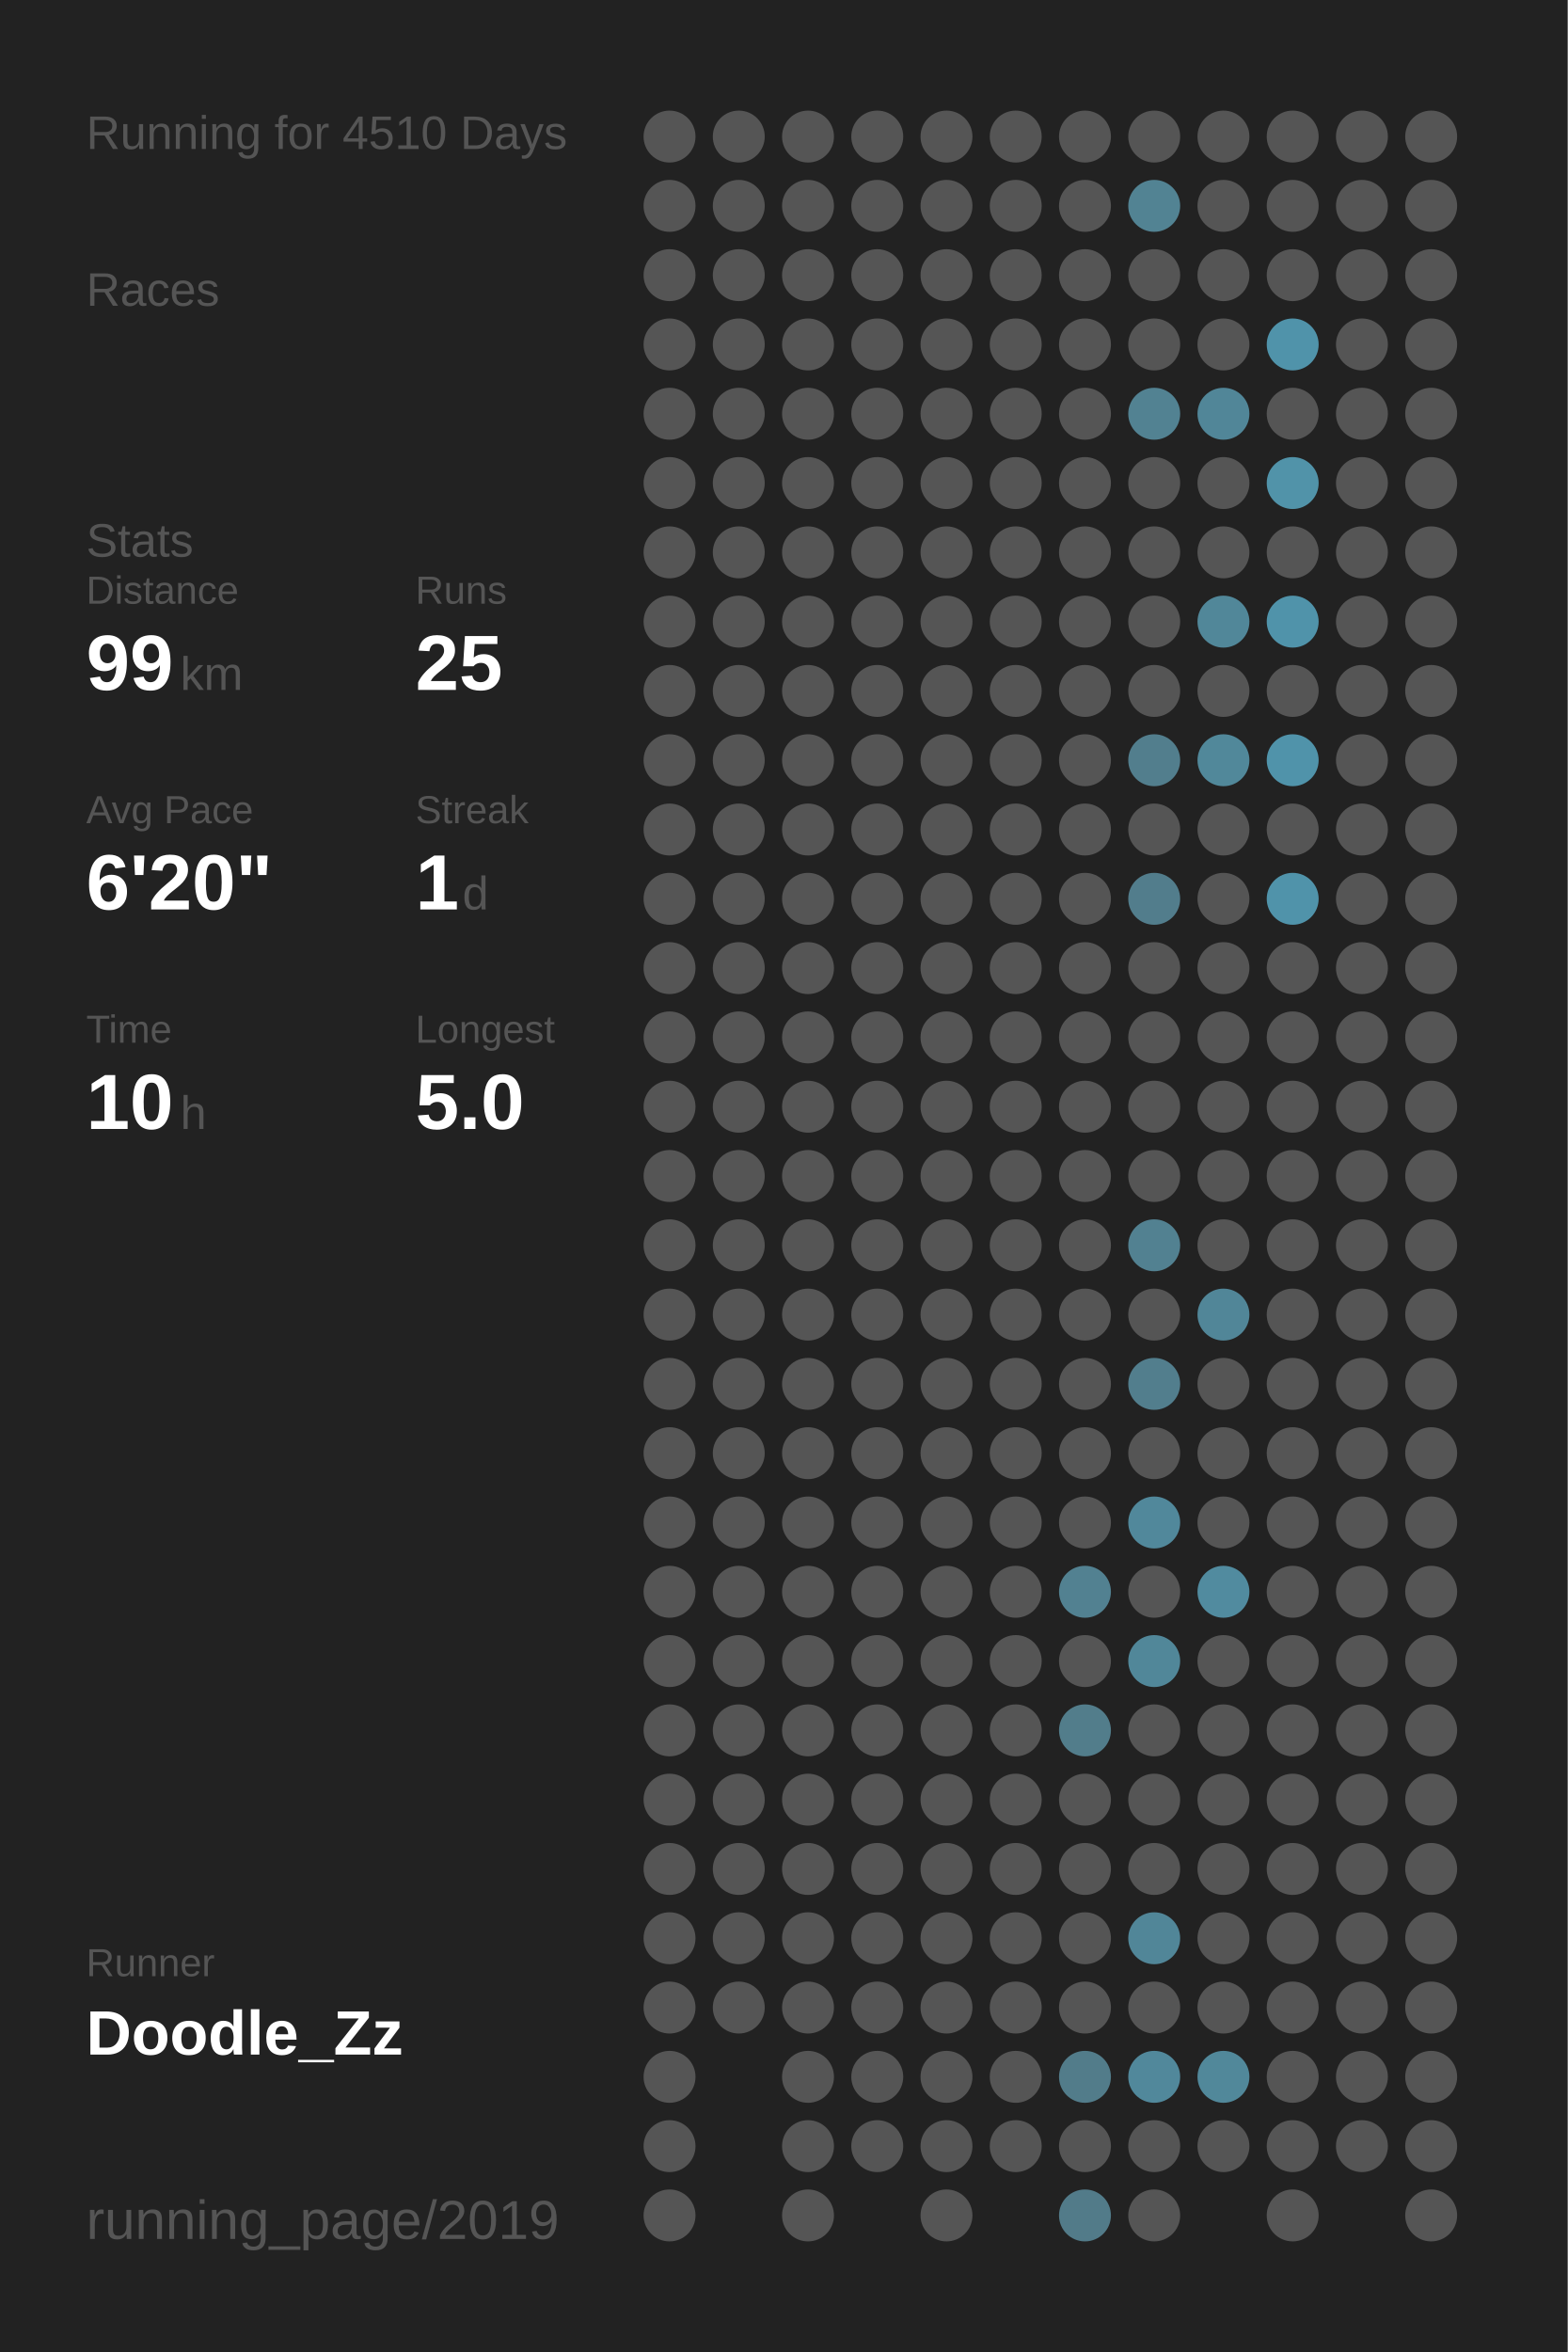
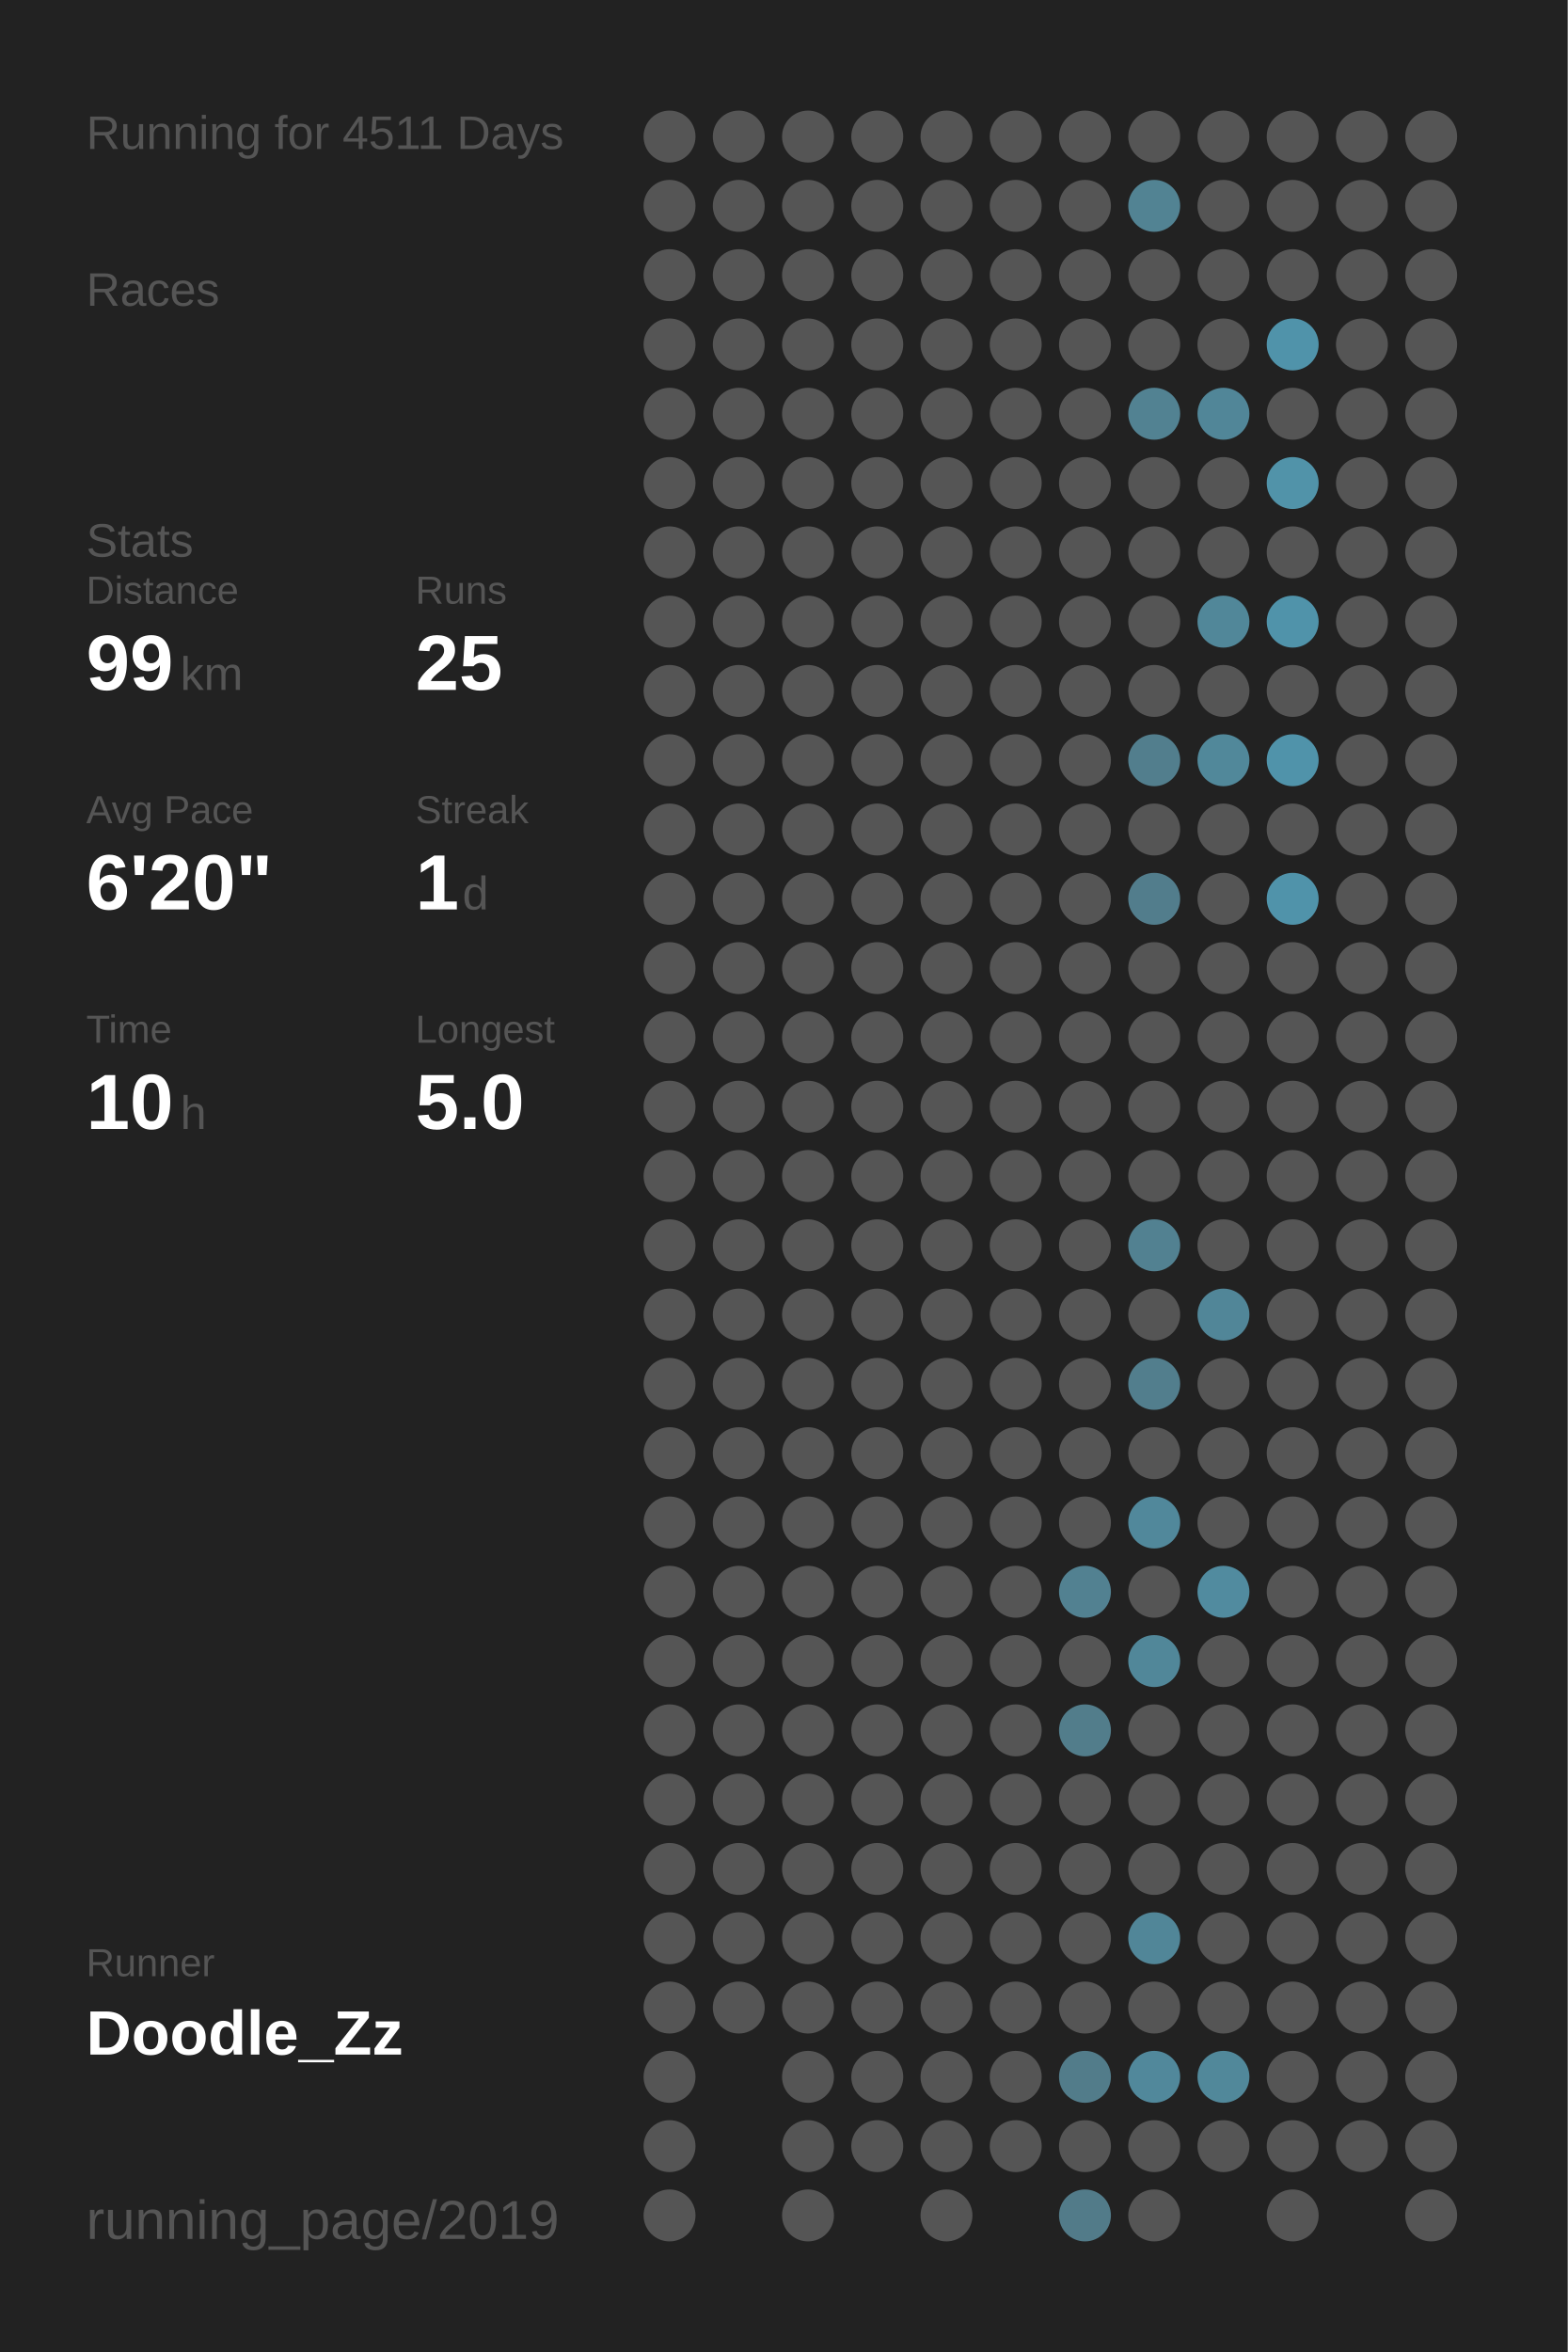
<svg xmlns="http://www.w3.org/2000/svg" baseProfile="full" height="300mm" version="1.1" viewBox="0,0,200,300" width="200mm">
  <defs />
  <rect fill="#222222" height="300" width="200" x="0" y="0" />
-   <text fill="#555555" style="font-size:6px; font-family:Arial;" x="11" y="19">Running for 4510 Days</text>
+   <text fill="#555555" style="font-size:6px; font-family:Arial;" x="11" y="19">Running for 4511 Days</text>
  <text fill="#555555" style="font-size:6px; font-family:Arial;" x="11" y="39">Races</text>
  <text fill="#555555" style="font-size:6px; font-family:Arial;" x="11" y="71">Stats</text>
  <text fill="#555555" style="font-size:5px; font-family:Arial;" x="11" y="77">Distance</text>
  <text fill="#FFFFFF" style="font-size:10px; font-family:Arial; font-weight:bold;" x="11" y="88">99</text>
  <text fill="#555555" style="font-size:6px; font-family:Arial;" x="23" y="88">km</text>
  <text fill="#555555" style="font-size:5px; font-family:Arial;" x="53" y="77">Runs</text>
  <text fill="#FFFFFF" style="font-size:10px; font-family:Arial; font-weight:bold;" x="53" y="88">25</text>
  <text fill="#555555" style="font-size:5px; font-family:Arial;" x="11" y="105">Avg Pace</text>
  <text fill="#FFFFFF" style="font-size:10px; font-family:Arial; font-weight:bold;" x="11" y="116">6'20"</text>
  <text fill="#555555" style="font-size:5px; font-family:Arial;" x="53" y="105">Streak</text>
  <text fill="#FFFFFF" style="font-size:10px; font-family:Arial; font-weight:bold;" x="53" y="116">1</text>
  <text fill="#555555" style="font-size:6px; font-family:Arial;" x="59" y="116">d</text>
  <text fill="#555555" style="font-size:5px; font-family:Arial;" x="11" y="133">Time</text>
  <text fill="#FFFFFF" style="font-size:10px; font-family:Arial; font-weight:bold;" x="11" y="144">10</text>
  <text fill="#555555" style="font-size:6px; font-family:Arial;" x="23" y="144">h</text>
  <text fill="#555555" style="font-size:5px; font-family:Arial;" x="53" y="133">Longest</text>
  <text fill="#FFFFFF" style="font-size:10px; font-family:Arial; font-weight:bold;" x="53" y="144">5.0</text>
  <text fill="#555555" style="font-size:5px; font-family:Arial;" x="11" y="252.065">Runner</text>
  <text fill="#FFFFFF" style="font-size:8px; font-family:Arial; font-weight:bold;" x="11" y="262.065">Doodle_Zz</text>
  <text fill="#555555" style="font-size:7px; font-family:Arial;" x="11" y="285.581">running_page/2019</text>
  <circle cx="85.417" cy="17.419" fill="#555555" r="3.312" />
  <circle cx="85.417" cy="26.258" fill="#555555" r="3.312" />
  <circle cx="85.417" cy="35.097" fill="#555555" r="3.312" />
  <circle cx="85.417" cy="43.935" fill="#555555" r="3.312" />
  <circle cx="85.417" cy="52.774" fill="#555555" r="3.312" />
  <circle cx="85.417" cy="61.613" fill="#555555" r="3.312" />
  <circle cx="85.417" cy="70.452" fill="#555555" r="3.312" />
  <circle cx="85.417" cy="79.29" fill="#555555" r="3.312" />
  <circle cx="85.417" cy="88.129" fill="#555555" r="3.312" />
  <circle cx="85.417" cy="96.968" fill="#555555" r="3.312" />
  <circle cx="85.417" cy="105.806" fill="#555555" r="3.312" />
  <circle cx="85.417" cy="114.645" fill="#555555" r="3.312" />
  <circle cx="85.417" cy="123.484" fill="#555555" r="3.312" />
  <circle cx="85.417" cy="132.323" fill="#555555" r="3.312" />
  <circle cx="85.417" cy="141.161" fill="#555555" r="3.312" />
  <circle cx="85.417" cy="150" fill="#555555" r="3.312" />
  <circle cx="85.417" cy="158.839" fill="#555555" r="3.312" />
  <circle cx="85.417" cy="167.677" fill="#555555" r="3.312" />
  <circle cx="85.417" cy="176.516" fill="#555555" r="3.312" />
  <circle cx="85.417" cy="185.355" fill="#555555" r="3.312" />
  <circle cx="85.417" cy="194.194" fill="#555555" r="3.312" />
  <circle cx="85.417" cy="203.032" fill="#555555" r="3.312" />
  <circle cx="85.417" cy="211.871" fill="#555555" r="3.312" />
  <circle cx="85.417" cy="220.71" fill="#555555" r="3.312" />
  <circle cx="85.417" cy="229.548" fill="#555555" r="3.312" />
  <circle cx="85.417" cy="238.387" fill="#555555" r="3.312" />
  <circle cx="85.417" cy="247.226" fill="#555555" r="3.312" />
  <circle cx="85.417" cy="256.065" fill="#555555" r="3.312" />
  <circle cx="85.417" cy="264.903" fill="#555555" r="3.312" />
  <circle cx="85.417" cy="273.742" fill="#555555" r="3.312" />
  <circle cx="85.417" cy="282.581" fill="#555555" r="3.312" />
  <circle cx="94.25" cy="17.419" fill="#555555" r="3.312" />
  <circle cx="94.25" cy="26.258" fill="#555555" r="3.312" />
  <circle cx="94.25" cy="35.097" fill="#555555" r="3.312" />
  <circle cx="94.25" cy="43.935" fill="#555555" r="3.312" />
  <circle cx="94.25" cy="52.774" fill="#555555" r="3.312" />
  <circle cx="94.25" cy="61.613" fill="#555555" r="3.312" />
  <circle cx="94.25" cy="70.452" fill="#555555" r="3.312" />
  <circle cx="94.25" cy="79.29" fill="#555555" r="3.312" />
  <circle cx="94.25" cy="88.129" fill="#555555" r="3.312" />
  <circle cx="94.25" cy="96.968" fill="#555555" r="3.312" />
  <circle cx="94.25" cy="105.806" fill="#555555" r="3.312" />
  <circle cx="94.25" cy="114.645" fill="#555555" r="3.312" />
  <circle cx="94.25" cy="123.484" fill="#555555" r="3.312" />
  <circle cx="94.25" cy="132.323" fill="#555555" r="3.312" />
  <circle cx="94.25" cy="141.161" fill="#555555" r="3.312" />
  <circle cx="94.25" cy="150" fill="#555555" r="3.312" />
  <circle cx="94.25" cy="158.839" fill="#555555" r="3.312" />
  <circle cx="94.25" cy="167.677" fill="#555555" r="3.312" />
  <circle cx="94.25" cy="176.516" fill="#555555" r="3.312" />
  <circle cx="94.25" cy="185.355" fill="#555555" r="3.312" />
  <circle cx="94.25" cy="194.194" fill="#555555" r="3.312" />
  <circle cx="94.25" cy="203.032" fill="#555555" r="3.312" />
  <circle cx="94.25" cy="211.871" fill="#555555" r="3.312" />
  <circle cx="94.25" cy="220.71" fill="#555555" r="3.312" />
  <circle cx="94.25" cy="229.548" fill="#555555" r="3.312" />
  <circle cx="94.25" cy="238.387" fill="#555555" r="3.312" />
  <circle cx="94.25" cy="247.226" fill="#555555" r="3.312" />
  <circle cx="94.25" cy="256.065" fill="#555555" r="3.312" />
  <circle cx="103.083" cy="17.419" fill="#555555" r="3.312" />
  <circle cx="103.083" cy="26.258" fill="#555555" r="3.312" />
  <circle cx="103.083" cy="35.097" fill="#555555" r="3.312" />
  <circle cx="103.083" cy="43.935" fill="#555555" r="3.312" />
  <circle cx="103.083" cy="52.774" fill="#555555" r="3.312" />
  <circle cx="103.083" cy="61.613" fill="#555555" r="3.312" />
  <circle cx="103.083" cy="70.452" fill="#555555" r="3.312" />
  <circle cx="103.083" cy="79.29" fill="#555555" r="3.312" />
  <circle cx="103.083" cy="88.129" fill="#555555" r="3.312" />
  <circle cx="103.083" cy="96.968" fill="#555555" r="3.312" />
  <circle cx="103.083" cy="105.806" fill="#555555" r="3.312" />
  <circle cx="103.083" cy="114.645" fill="#555555" r="3.312" />
  <circle cx="103.083" cy="123.484" fill="#555555" r="3.312" />
  <circle cx="103.083" cy="132.323" fill="#555555" r="3.312" />
  <circle cx="103.083" cy="141.161" fill="#555555" r="3.312" />
  <circle cx="103.083" cy="150" fill="#555555" r="3.312" />
  <circle cx="103.083" cy="158.839" fill="#555555" r="3.312" />
  <circle cx="103.083" cy="167.677" fill="#555555" r="3.312" />
  <circle cx="103.083" cy="176.516" fill="#555555" r="3.312" />
  <circle cx="103.083" cy="185.355" fill="#555555" r="3.312" />
  <circle cx="103.083" cy="194.194" fill="#555555" r="3.312" />
  <circle cx="103.083" cy="203.032" fill="#555555" r="3.312" />
  <circle cx="103.083" cy="211.871" fill="#555555" r="3.312" />
  <circle cx="103.083" cy="220.71" fill="#555555" r="3.312" />
  <circle cx="103.083" cy="229.548" fill="#555555" r="3.312" />
  <circle cx="103.083" cy="238.387" fill="#555555" r="3.312" />
  <circle cx="103.083" cy="247.226" fill="#555555" r="3.312" />
  <circle cx="103.083" cy="256.065" fill="#555555" r="3.312" />
  <circle cx="103.083" cy="264.903" fill="#555555" r="3.312" />
  <circle cx="103.083" cy="273.742" fill="#555555" r="3.312" />
  <circle cx="103.083" cy="282.581" fill="#555555" r="3.312" />
  <circle cx="111.917" cy="17.419" fill="#555555" r="3.312" />
  <circle cx="111.917" cy="26.258" fill="#555555" r="3.312" />
  <circle cx="111.917" cy="35.097" fill="#555555" r="3.312" />
  <circle cx="111.917" cy="43.935" fill="#555555" r="3.312" />
  <circle cx="111.917" cy="52.774" fill="#555555" r="3.312" />
  <circle cx="111.917" cy="61.613" fill="#555555" r="3.312" />
  <circle cx="111.917" cy="70.452" fill="#555555" r="3.312" />
  <circle cx="111.917" cy="79.29" fill="#555555" r="3.312" />
  <circle cx="111.917" cy="88.129" fill="#555555" r="3.312" />
  <circle cx="111.917" cy="96.968" fill="#555555" r="3.312" />
  <circle cx="111.917" cy="105.806" fill="#555555" r="3.312" />
  <circle cx="111.917" cy="114.645" fill="#555555" r="3.312" />
  <circle cx="111.917" cy="123.484" fill="#555555" r="3.312" />
  <circle cx="111.917" cy="132.323" fill="#555555" r="3.312" />
  <circle cx="111.917" cy="141.161" fill="#555555" r="3.312" />
  <circle cx="111.917" cy="150" fill="#555555" r="3.312" />
  <circle cx="111.917" cy="158.839" fill="#555555" r="3.312" />
  <circle cx="111.917" cy="167.677" fill="#555555" r="3.312" />
  <circle cx="111.917" cy="176.516" fill="#555555" r="3.312" />
  <circle cx="111.917" cy="185.355" fill="#555555" r="3.312" />
  <circle cx="111.917" cy="194.194" fill="#555555" r="3.312" />
  <circle cx="111.917" cy="203.032" fill="#555555" r="3.312" />
  <circle cx="111.917" cy="211.871" fill="#555555" r="3.312" />
  <circle cx="111.917" cy="220.71" fill="#555555" r="3.312" />
  <circle cx="111.917" cy="229.548" fill="#555555" r="3.312" />
  <circle cx="111.917" cy="238.387" fill="#555555" r="3.312" />
  <circle cx="111.917" cy="247.226" fill="#555555" r="3.312" />
  <circle cx="111.917" cy="256.065" fill="#555555" r="3.312" />
  <circle cx="111.917" cy="264.903" fill="#555555" r="3.312" />
  <circle cx="111.917" cy="273.742" fill="#555555" r="3.312" />
  <circle cx="120.75" cy="17.419" fill="#555555" r="3.312" />
  <circle cx="120.75" cy="26.258" fill="#555555" r="3.312" />
  <circle cx="120.75" cy="35.097" fill="#555555" r="3.312" />
  <circle cx="120.75" cy="43.935" fill="#555555" r="3.312" />
  <circle cx="120.75" cy="52.774" fill="#555555" r="3.312" />
  <circle cx="120.75" cy="61.613" fill="#555555" r="3.312" />
  <circle cx="120.75" cy="70.452" fill="#555555" r="3.312" />
  <circle cx="120.75" cy="79.29" fill="#555555" r="3.312" />
  <circle cx="120.75" cy="88.129" fill="#555555" r="3.312" />
  <circle cx="120.75" cy="96.968" fill="#555555" r="3.312" />
  <circle cx="120.75" cy="105.806" fill="#555555" r="3.312" />
  <circle cx="120.75" cy="114.645" fill="#555555" r="3.312" />
  <circle cx="120.75" cy="123.484" fill="#555555" r="3.312" />
  <circle cx="120.75" cy="132.323" fill="#555555" r="3.312" />
  <circle cx="120.75" cy="141.161" fill="#555555" r="3.312" />
  <circle cx="120.75" cy="150" fill="#555555" r="3.312" />
  <circle cx="120.75" cy="158.839" fill="#555555" r="3.312" />
  <circle cx="120.75" cy="167.677" fill="#555555" r="3.312" />
  <circle cx="120.75" cy="176.516" fill="#555555" r="3.312" />
  <circle cx="120.75" cy="185.355" fill="#555555" r="3.312" />
  <circle cx="120.75" cy="194.194" fill="#555555" r="3.312" />
  <circle cx="120.75" cy="203.032" fill="#555555" r="3.312" />
  <circle cx="120.75" cy="211.871" fill="#555555" r="3.312" />
  <circle cx="120.75" cy="220.71" fill="#555555" r="3.312" />
  <circle cx="120.75" cy="229.548" fill="#555555" r="3.312" />
  <circle cx="120.75" cy="238.387" fill="#555555" r="3.312" />
  <circle cx="120.75" cy="247.226" fill="#555555" r="3.312" />
  <circle cx="120.75" cy="256.065" fill="#555555" r="3.312" />
  <circle cx="120.75" cy="264.903" fill="#555555" r="3.312" />
  <circle cx="120.75" cy="273.742" fill="#555555" r="3.312" />
  <circle cx="120.75" cy="282.581" fill="#555555" r="3.312" />
  <circle cx="129.583" cy="17.419" fill="#555555" r="3.312" />
  <circle cx="129.583" cy="26.258" fill="#555555" r="3.312" />
  <circle cx="129.583" cy="35.097" fill="#555555" r="3.312" />
  <circle cx="129.583" cy="43.935" fill="#555555" r="3.312" />
  <circle cx="129.583" cy="52.774" fill="#555555" r="3.312" />
  <circle cx="129.583" cy="61.613" fill="#555555" r="3.312" />
  <circle cx="129.583" cy="70.452" fill="#555555" r="3.312" />
  <circle cx="129.583" cy="79.29" fill="#555555" r="3.312" />
  <circle cx="129.583" cy="88.129" fill="#555555" r="3.312" />
  <circle cx="129.583" cy="96.968" fill="#555555" r="3.312" />
  <circle cx="129.583" cy="105.806" fill="#555555" r="3.312" />
  <circle cx="129.583" cy="114.645" fill="#555555" r="3.312" />
  <circle cx="129.583" cy="123.484" fill="#555555" r="3.312" />
  <circle cx="129.583" cy="132.323" fill="#555555" r="3.312" />
  <circle cx="129.583" cy="141.161" fill="#555555" r="3.312" />
  <circle cx="129.583" cy="150" fill="#555555" r="3.312" />
  <circle cx="129.583" cy="158.839" fill="#555555" r="3.312" />
  <circle cx="129.583" cy="167.677" fill="#555555" r="3.312" />
  <circle cx="129.583" cy="176.516" fill="#555555" r="3.312" />
  <circle cx="129.583" cy="185.355" fill="#555555" r="3.312" />
  <circle cx="129.583" cy="194.194" fill="#555555" r="3.312" />
  <circle cx="129.583" cy="203.032" fill="#555555" r="3.312" />
  <circle cx="129.583" cy="211.871" fill="#555555" r="3.312" />
  <circle cx="129.583" cy="220.71" fill="#555555" r="3.312" />
  <circle cx="129.583" cy="229.548" fill="#555555" r="3.312" />
  <circle cx="129.583" cy="238.387" fill="#555555" r="3.312" />
  <circle cx="129.583" cy="247.226" fill="#555555" r="3.312" />
  <circle cx="129.583" cy="256.065" fill="#555555" r="3.312" />
  <circle cx="129.583" cy="264.903" fill="#555555" r="3.312" />
  <circle cx="129.583" cy="273.742" fill="#555555" r="3.312" />
  <circle cx="138.417" cy="17.419" fill="#555555" r="3.312" />
  <circle cx="138.417" cy="26.258" fill="#555555" r="3.312" />
  <circle cx="138.417" cy="35.097" fill="#555555" r="3.312" />
  <circle cx="138.417" cy="43.935" fill="#555555" r="3.312" />
  <circle cx="138.417" cy="52.774" fill="#555555" r="3.312" />
  <circle cx="138.417" cy="61.613" fill="#555555" r="3.312" />
  <circle cx="138.417" cy="70.452" fill="#555555" r="3.312" />
  <circle cx="138.417" cy="79.29" fill="#555555" r="3.312" />
  <circle cx="138.417" cy="88.129" fill="#555555" r="3.312" />
  <circle cx="138.417" cy="96.968" fill="#555555" r="3.312" />
  <circle cx="138.417" cy="105.806" fill="#555555" r="3.312" />
  <circle cx="138.417" cy="114.645" fill="#555555" r="3.312" />
  <circle cx="138.417" cy="123.484" fill="#555555" r="3.312" />
  <circle cx="138.417" cy="132.323" fill="#555555" r="3.312" />
  <circle cx="138.417" cy="141.161" fill="#555555" r="3.312" />
  <circle cx="138.417" cy="150" fill="#555555" r="3.312" />
  <circle cx="138.417" cy="158.839" fill="#555555" r="3.312" />
  <circle cx="138.417" cy="167.677" fill="#555555" r="3.312" />
  <circle cx="138.417" cy="176.516" fill="#555555" r="3.312" />
  <circle cx="138.417" cy="185.355" fill="#555555" r="3.312" />
  <circle cx="138.417" cy="194.194" fill="#555555" r="3.312" />
  <circle cx="138.417" cy="203.032" fill="#528191" r="3.312" />
  <circle cx="138.417" cy="211.871" fill="#555555" r="3.312" />
  <circle cx="138.417" cy="220.71" fill="#527d8b" r="3.312" />
  <circle cx="138.417" cy="229.548" fill="#555555" r="3.312" />
  <circle cx="138.417" cy="238.387" fill="#555555" r="3.312" />
  <circle cx="138.417" cy="247.226" fill="#555555" r="3.312" />
  <circle cx="138.417" cy="256.065" fill="#555555" r="3.312" />
  <circle cx="138.417" cy="264.903" fill="#527c8a" r="3.312" />
  <circle cx="138.417" cy="273.742" fill="#555555" r="3.312" />
  <circle cx="138.417" cy="282.581" fill="#527b89" r="3.312" />
  <circle cx="147.25" cy="17.419" fill="#555555" r="3.312" />
  <circle cx="147.25" cy="26.258" fill="#528393" r="3.312" />
  <circle cx="147.25" cy="35.097" fill="#555555" r="3.312" />
  <circle cx="147.25" cy="43.935" fill="#555555" r="3.312" />
  <circle cx="147.25" cy="52.774" fill="#528292" r="3.312" />
  <circle cx="147.25" cy="61.613" fill="#555555" r="3.312" />
  <circle cx="147.25" cy="70.452" fill="#555555" r="3.312" />
  <circle cx="147.25" cy="79.29" fill="#555555" r="3.312" />
  <circle cx="147.25" cy="88.129" fill="#555555" r="3.312" />
  <circle cx="147.25" cy="96.968" fill="#527e8d" r="3.312" />
  <circle cx="147.25" cy="105.806" fill="#555555" r="3.312" />
  <circle cx="147.25" cy="114.645" fill="#527d8c" r="3.312" />
  <circle cx="147.25" cy="123.484" fill="#555555" r="3.312" />
  <circle cx="147.25" cy="132.323" fill="#555555" r="3.312" />
  <circle cx="147.25" cy="141.161" fill="#555555" r="3.312" />
  <circle cx="147.25" cy="150" fill="#555555" r="3.312" />
  <circle cx="147.25" cy="158.839" fill="#528191" r="3.312" />
  <circle cx="147.25" cy="167.677" fill="#555555" r="3.312" />
  <circle cx="147.25" cy="176.516" fill="#527e8d" r="3.312" />
  <circle cx="147.25" cy="185.355" fill="#555555" r="3.312" />
  <circle cx="147.25" cy="194.194" fill="#51889b" r="3.312" />
  <circle cx="147.25" cy="203.032" fill="#555555" r="3.312" />
  <circle cx="147.25" cy="211.871" fill="#518799" r="3.312" />
  <circle cx="147.25" cy="220.71" fill="#555555" r="3.312" />
  <circle cx="147.25" cy="229.548" fill="#555555" r="3.312" />
  <circle cx="147.25" cy="238.387" fill="#555555" r="3.312" />
  <circle cx="147.25" cy="247.226" fill="#518698" r="3.312" />
  <circle cx="147.25" cy="256.065" fill="#555555" r="3.312" />
  <circle cx="147.25" cy="264.903" fill="#51889b" r="3.312" />
  <circle cx="147.25" cy="273.742" fill="#555555" r="3.312" />
  <circle cx="147.25" cy="282.581" fill="#555555" r="3.312" />
  <circle cx="156.083" cy="17.419" fill="#555555" r="3.312" />
  <circle cx="156.083" cy="26.258" fill="#555555" r="3.312" />
  <circle cx="156.083" cy="35.097" fill="#555555" r="3.312" />
  <circle cx="156.083" cy="43.935" fill="#555555" r="3.312" />
  <circle cx="156.083" cy="52.774" fill="#518698" r="3.312" />
  <circle cx="156.083" cy="61.613" fill="#555555" r="3.312" />
  <circle cx="156.083" cy="70.452" fill="#555555" r="3.312" />
  <circle cx="156.083" cy="79.29" fill="#518799" r="3.312" />
  <circle cx="156.083" cy="88.129" fill="#555555" r="3.312" />
  <circle cx="156.083" cy="96.968" fill="#51889a" r="3.312" />
  <circle cx="156.083" cy="105.806" fill="#555555" r="3.312" />
  <circle cx="156.083" cy="114.645" fill="#555555" r="3.312" />
  <circle cx="156.083" cy="123.484" fill="#555555" r="3.312" />
  <circle cx="156.083" cy="132.323" fill="#555555" r="3.312" />
  <circle cx="156.083" cy="141.161" fill="#555555" r="3.312" />
  <circle cx="156.083" cy="150" fill="#555555" r="3.312" />
  <circle cx="156.083" cy="158.839" fill="#555555" r="3.312" />
  <circle cx="156.083" cy="167.677" fill="#518698" r="3.312" />
  <circle cx="156.083" cy="176.516" fill="#555555" r="3.312" />
  <circle cx="156.083" cy="185.355" fill="#555555" r="3.312" />
  <circle cx="156.083" cy="194.194" fill="#555555" r="3.312" />
  <circle cx="156.083" cy="203.032" fill="#518b9f" r="3.312" />
  <circle cx="156.083" cy="211.871" fill="#555555" r="3.312" />
  <circle cx="156.083" cy="220.71" fill="#555555" r="3.312" />
  <circle cx="156.083" cy="229.548" fill="#555555" r="3.312" />
  <circle cx="156.083" cy="238.387" fill="#555555" r="3.312" />
  <circle cx="156.083" cy="247.226" fill="#555555" r="3.312" />
  <circle cx="156.083" cy="256.065" fill="#555555" r="3.312" />
  <circle cx="156.083" cy="264.903" fill="#51889a" r="3.312" />
  <circle cx="156.083" cy="273.742" fill="#555555" r="3.312" />
  <circle cx="164.917" cy="17.419" fill="#555555" r="3.312" />
  <circle cx="164.917" cy="26.258" fill="#555555" r="3.312" />
  <circle cx="164.917" cy="35.097" fill="#555555" r="3.312" />
  <circle cx="164.917" cy="43.935" fill="#5093aa" r="3.312" />
  <circle cx="164.917" cy="52.774" fill="#555555" r="3.312" />
  <circle cx="164.917" cy="61.613" fill="#5193a9" r="3.312" />
  <circle cx="164.917" cy="70.452" fill="#555555" r="3.312" />
  <circle cx="164.917" cy="79.29" fill="#5093aa" r="3.312" />
  <circle cx="164.917" cy="88.129" fill="#555555" r="3.312" />
  <circle cx="164.917" cy="96.968" fill="#5093aa" r="3.312" />
  <circle cx="164.917" cy="105.806" fill="#555555" r="3.312" />
  <circle cx="164.917" cy="114.645" fill="#5093aa" r="3.312" />
  <circle cx="164.917" cy="123.484" fill="#555555" r="3.312" />
  <circle cx="164.917" cy="132.323" fill="#555555" r="3.312" />
  <circle cx="164.917" cy="141.161" fill="#555555" r="3.312" />
  <circle cx="164.917" cy="150" fill="#555555" r="3.312" />
  <circle cx="164.917" cy="158.839" fill="#555555" r="3.312" />
  <circle cx="164.917" cy="167.677" fill="#555555" r="3.312" />
  <circle cx="164.917" cy="176.516" fill="#555555" r="3.312" />
  <circle cx="164.917" cy="185.355" fill="#555555" r="3.312" />
  <circle cx="164.917" cy="194.194" fill="#555555" r="3.312" />
  <circle cx="164.917" cy="203.032" fill="#555555" r="3.312" />
  <circle cx="164.917" cy="211.871" fill="#555555" r="3.312" />
  <circle cx="164.917" cy="220.71" fill="#555555" r="3.312" />
  <circle cx="164.917" cy="229.548" fill="#555555" r="3.312" />
  <circle cx="164.917" cy="238.387" fill="#555555" r="3.312" />
  <circle cx="164.917" cy="247.226" fill="#555555" r="3.312" />
  <circle cx="164.917" cy="256.065" fill="#555555" r="3.312" />
  <circle cx="164.917" cy="264.903" fill="#555555" r="3.312" />
  <circle cx="164.917" cy="273.742" fill="#555555" r="3.312" />
  <circle cx="164.917" cy="282.581" fill="#555555" r="3.312" />
  <circle cx="173.75" cy="17.419" fill="#555555" r="3.312" />
  <circle cx="173.75" cy="26.258" fill="#555555" r="3.312" />
  <circle cx="173.75" cy="35.097" fill="#555555" r="3.312" />
  <circle cx="173.75" cy="43.935" fill="#555555" r="3.312" />
  <circle cx="173.75" cy="52.774" fill="#555555" r="3.312" />
  <circle cx="173.75" cy="61.613" fill="#555555" r="3.312" />
  <circle cx="173.75" cy="70.452" fill="#555555" r="3.312" />
  <circle cx="173.75" cy="79.29" fill="#555555" r="3.312" />
  <circle cx="173.75" cy="88.129" fill="#555555" r="3.312" />
  <circle cx="173.75" cy="96.968" fill="#555555" r="3.312" />
  <circle cx="173.75" cy="105.806" fill="#555555" r="3.312" />
  <circle cx="173.75" cy="114.645" fill="#555555" r="3.312" />
  <circle cx="173.75" cy="123.484" fill="#555555" r="3.312" />
  <circle cx="173.75" cy="132.323" fill="#555555" r="3.312" />
  <circle cx="173.75" cy="141.161" fill="#555555" r="3.312" />
  <circle cx="173.75" cy="150" fill="#555555" r="3.312" />
  <circle cx="173.75" cy="158.839" fill="#555555" r="3.312" />
  <circle cx="173.75" cy="167.677" fill="#555555" r="3.312" />
  <circle cx="173.75" cy="176.516" fill="#555555" r="3.312" />
  <circle cx="173.75" cy="185.355" fill="#555555" r="3.312" />
  <circle cx="173.75" cy="194.194" fill="#555555" r="3.312" />
  <circle cx="173.75" cy="203.032" fill="#555555" r="3.312" />
  <circle cx="173.75" cy="211.871" fill="#555555" r="3.312" />
  <circle cx="173.75" cy="220.71" fill="#555555" r="3.312" />
  <circle cx="173.75" cy="229.548" fill="#555555" r="3.312" />
  <circle cx="173.75" cy="238.387" fill="#555555" r="3.312" />
  <circle cx="173.75" cy="247.226" fill="#555555" r="3.312" />
  <circle cx="173.75" cy="256.065" fill="#555555" r="3.312" />
  <circle cx="173.75" cy="264.903" fill="#555555" r="3.312" />
  <circle cx="173.75" cy="273.742" fill="#555555" r="3.312" />
  <circle cx="182.583" cy="17.419" fill="#555555" r="3.312" />
  <circle cx="182.583" cy="26.258" fill="#555555" r="3.312" />
  <circle cx="182.583" cy="35.097" fill="#555555" r="3.312" />
  <circle cx="182.583" cy="43.935" fill="#555555" r="3.312" />
  <circle cx="182.583" cy="52.774" fill="#555555" r="3.312" />
  <circle cx="182.583" cy="61.613" fill="#555555" r="3.312" />
  <circle cx="182.583" cy="70.452" fill="#555555" r="3.312" />
  <circle cx="182.583" cy="79.29" fill="#555555" r="3.312" />
  <circle cx="182.583" cy="88.129" fill="#555555" r="3.312" />
  <circle cx="182.583" cy="96.968" fill="#555555" r="3.312" />
  <circle cx="182.583" cy="105.806" fill="#555555" r="3.312" />
  <circle cx="182.583" cy="114.645" fill="#555555" r="3.312" />
  <circle cx="182.583" cy="123.484" fill="#555555" r="3.312" />
  <circle cx="182.583" cy="132.323" fill="#555555" r="3.312" />
  <circle cx="182.583" cy="141.161" fill="#555555" r="3.312" />
  <circle cx="182.583" cy="150" fill="#555555" r="3.312" />
  <circle cx="182.583" cy="158.839" fill="#555555" r="3.312" />
  <circle cx="182.583" cy="167.677" fill="#555555" r="3.312" />
  <circle cx="182.583" cy="176.516" fill="#555555" r="3.312" />
  <circle cx="182.583" cy="185.355" fill="#555555" r="3.312" />
  <circle cx="182.583" cy="194.194" fill="#555555" r="3.312" />
  <circle cx="182.583" cy="203.032" fill="#555555" r="3.312" />
  <circle cx="182.583" cy="211.871" fill="#555555" r="3.312" />
  <circle cx="182.583" cy="220.71" fill="#555555" r="3.312" />
  <circle cx="182.583" cy="229.548" fill="#555555" r="3.312" />
  <circle cx="182.583" cy="238.387" fill="#555555" r="3.312" />
  <circle cx="182.583" cy="247.226" fill="#555555" r="3.312" />
  <circle cx="182.583" cy="256.065" fill="#555555" r="3.312" />
  <circle cx="182.583" cy="264.903" fill="#555555" r="3.312" />
  <circle cx="182.583" cy="273.742" fill="#555555" r="3.312" />
  <circle cx="182.583" cy="282.581" fill="#555555" r="3.312" />
</svg>
